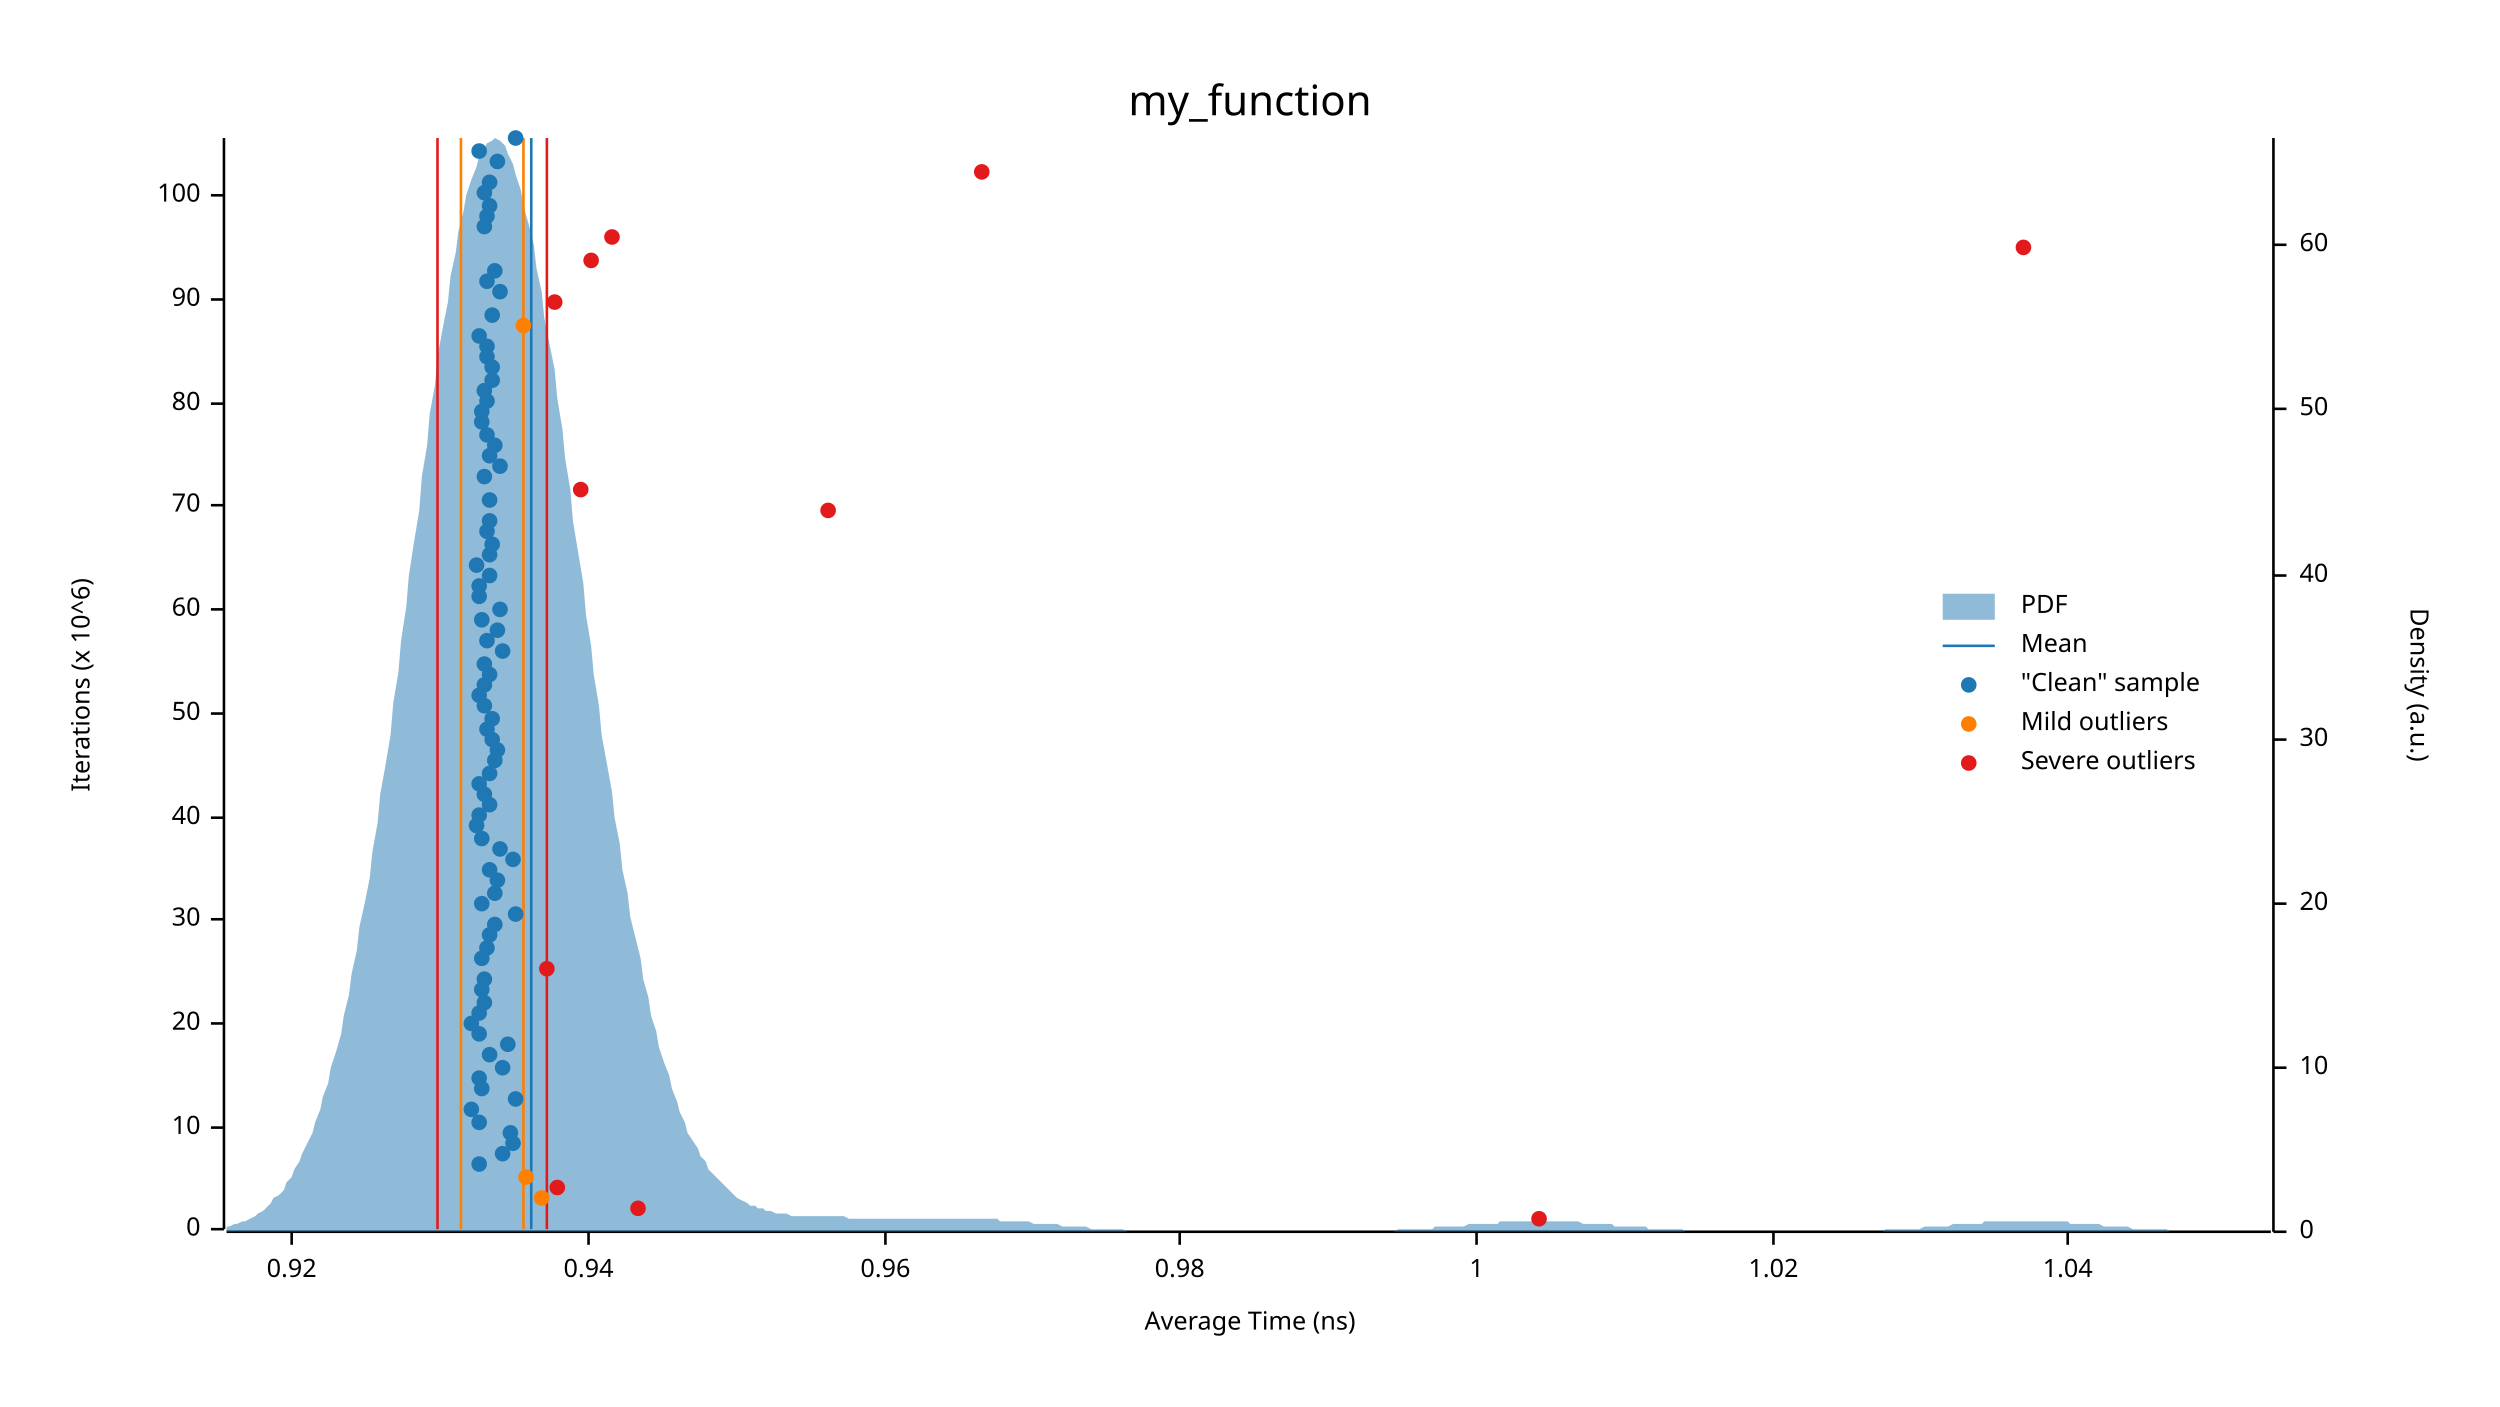
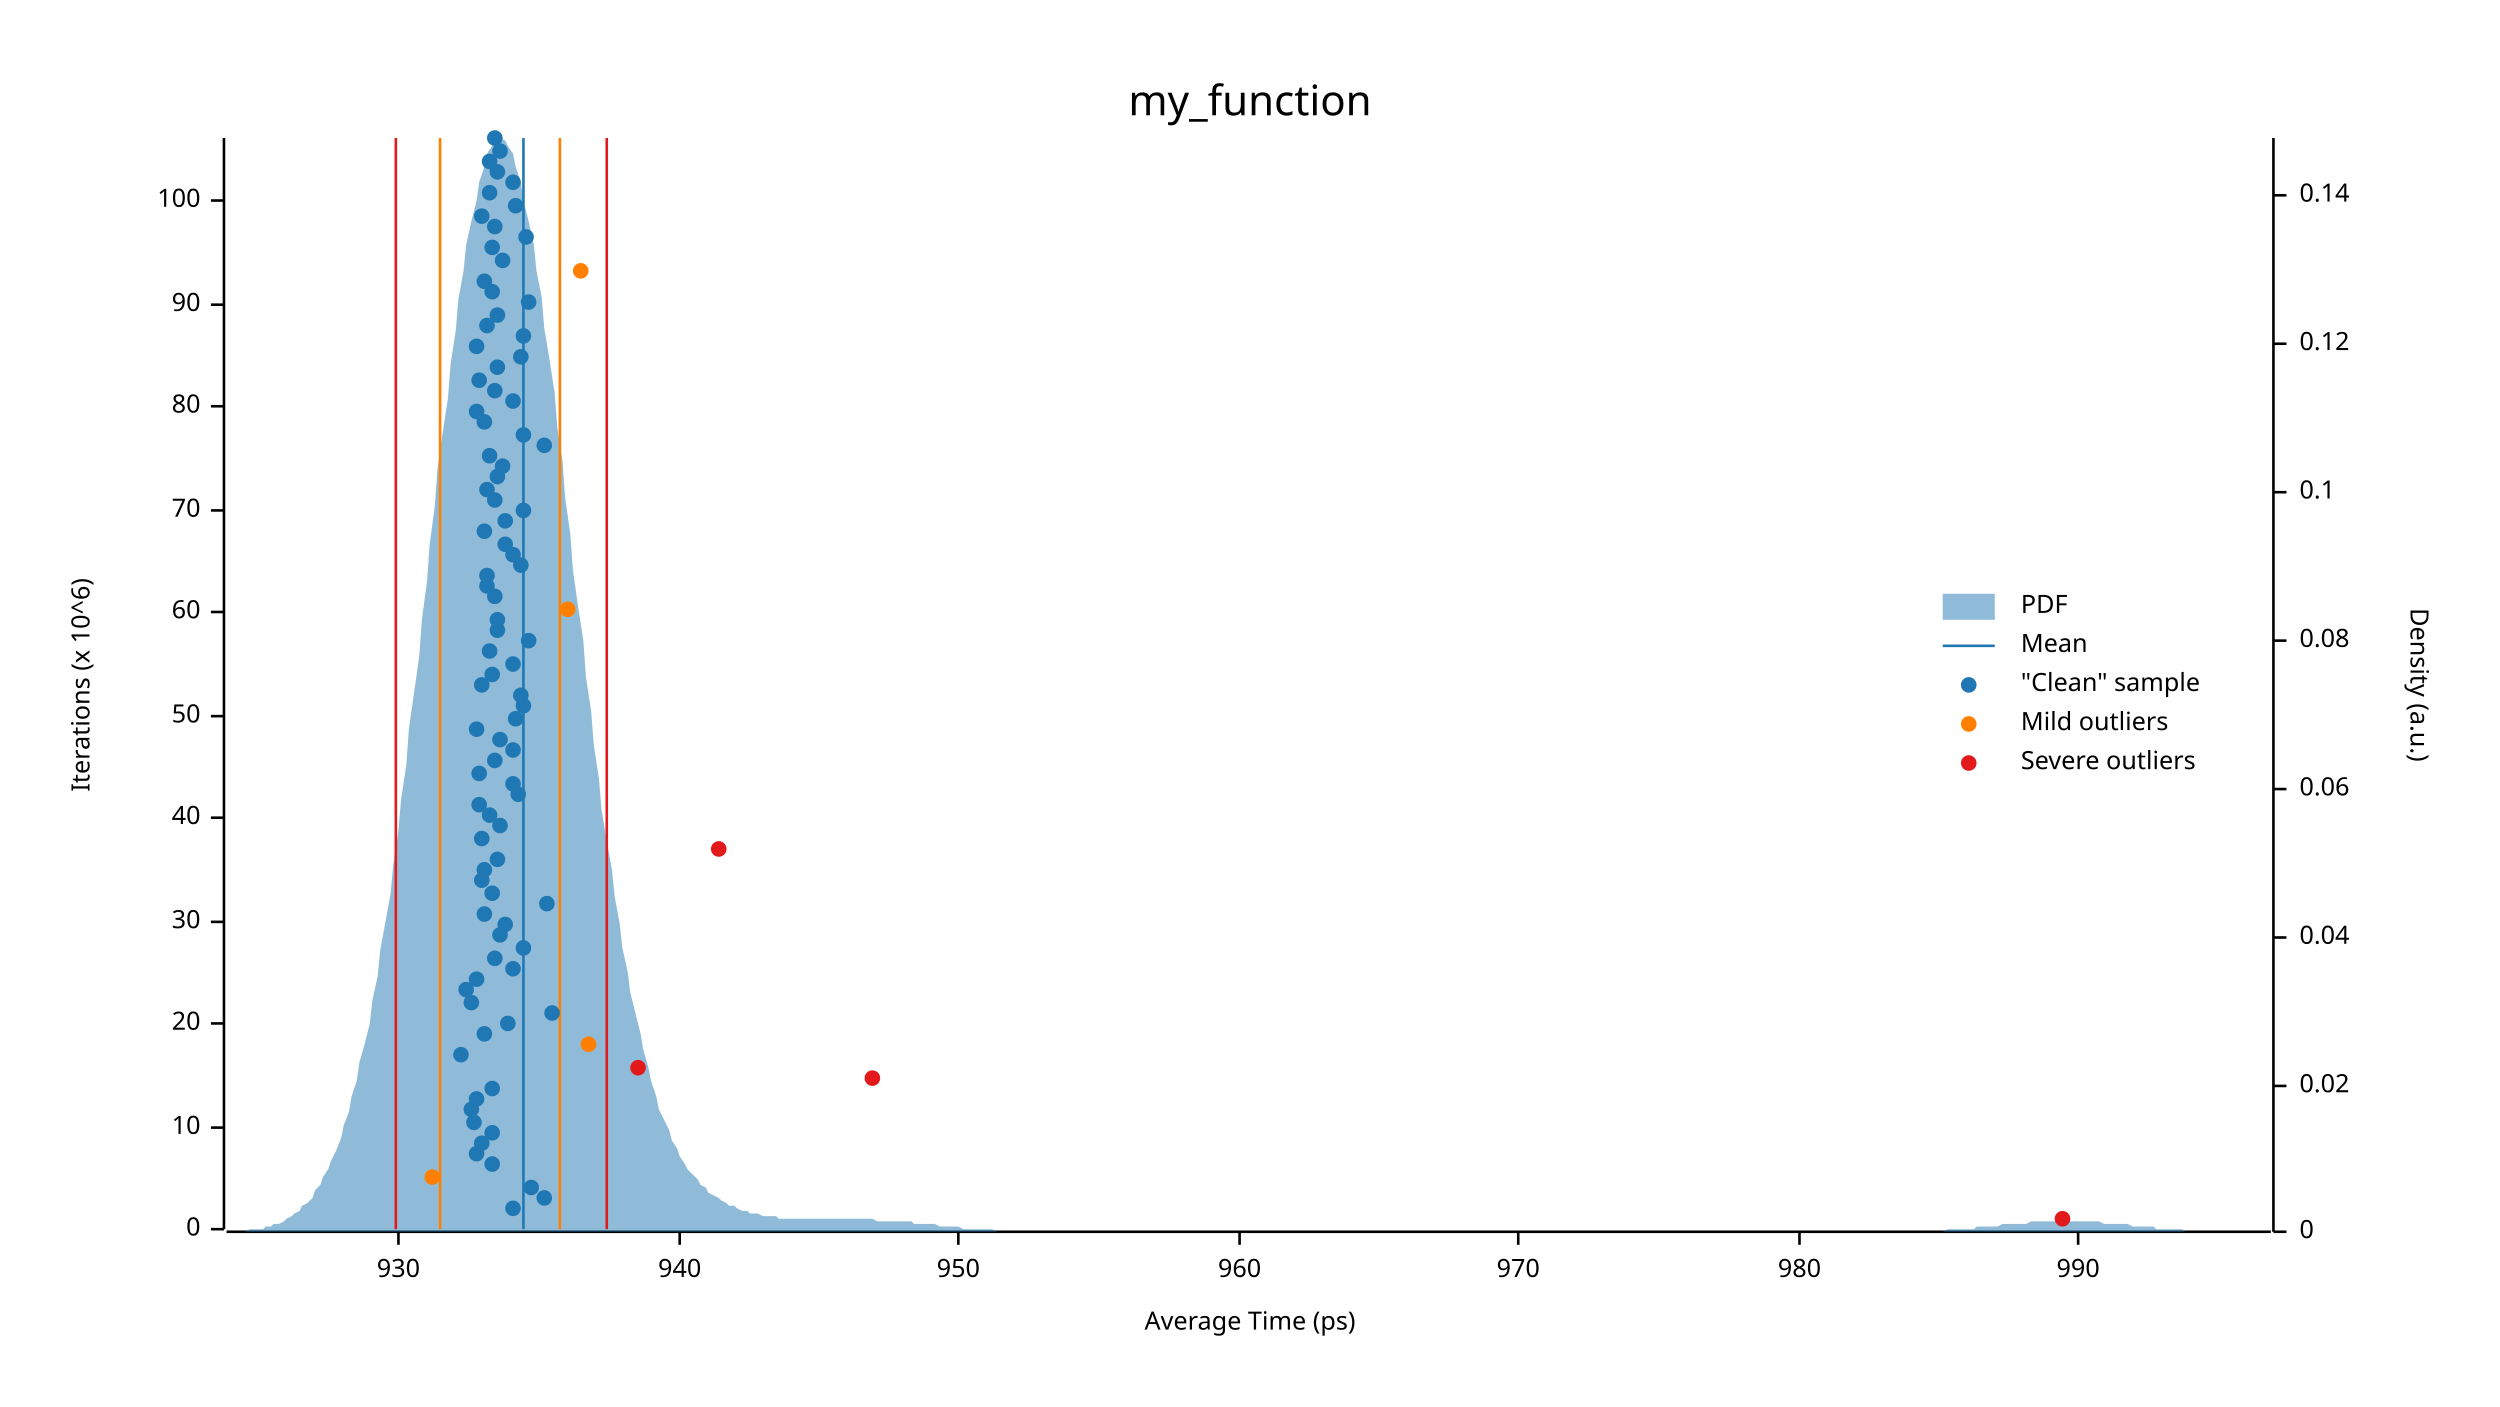
<svg xmlns="http://www.w3.org/2000/svg" width="960" height="540" viewBox="0 0 960 540">
  <text x="480" y="32" dy="0.76em" text-anchor="middle" font-family="sans-serif" font-size="16.129" opacity="1" fill="#000000">
my_function
</text>
  <text x="27" y="263" dy="0.76em" text-anchor="middle" font-family="sans-serif" font-size="9.677" opacity="1" fill="#000000" transform="rotate(270, 27, 263)">
Iterations (x 10^6)
</text>
  <text x="480" y="513" dy="-0.5ex" text-anchor="middle" font-family="sans-serif" font-size="9.677" opacity="1" fill="#000000">
- Average Time (ns)
+ Average Time (ps)
</text>
  <polyline fill="none" opacity="1" stroke="#000000" stroke-width="1" points="86,53 86,472 " />
  <text x="77" y="472" dy="0.5ex" text-anchor="end" font-family="sans-serif" font-size="9.677" opacity="1" fill="#000000">
0
</text>
  <polyline fill="none" opacity="1" stroke="#000000" stroke-width="1" points="81,472 86,472 " />
  <text x="77" y="433" dy="0.5ex" text-anchor="end" font-family="sans-serif" font-size="9.677" opacity="1" fill="#000000">
10
</text>
  <polyline fill="none" opacity="1" stroke="#000000" stroke-width="1" points="81,433 86,433 " />
  <text x="77" y="393" dy="0.5ex" text-anchor="end" font-family="sans-serif" font-size="9.677" opacity="1" fill="#000000">
20
</text>
  <polyline fill="none" opacity="1" stroke="#000000" stroke-width="1" points="81,393 86,393 " />
-   <text x="77" y="353" dy="0.5ex" text-anchor="end" font-family="sans-serif" font-size="9.677" opacity="1" fill="#000000">
+   <text x="77" y="354" dy="0.5ex" text-anchor="end" font-family="sans-serif" font-size="9.677" opacity="1" fill="#000000">
30
</text>
-   <polyline fill="none" opacity="1" stroke="#000000" stroke-width="1" points="81,353 86,353 " />
+   <polyline fill="none" opacity="1" stroke="#000000" stroke-width="1" points="81,354 86,354 " />
  <text x="77" y="314" dy="0.5ex" text-anchor="end" font-family="sans-serif" font-size="9.677" opacity="1" fill="#000000">
40
</text>
  <polyline fill="none" opacity="1" stroke="#000000" stroke-width="1" points="81,314 86,314 " />
-   <text x="77" y="274" dy="0.5ex" text-anchor="end" font-family="sans-serif" font-size="9.677" opacity="1" fill="#000000">
+   <text x="77" y="275" dy="0.5ex" text-anchor="end" font-family="sans-serif" font-size="9.677" opacity="1" fill="#000000">
50
</text>
-   <polyline fill="none" opacity="1" stroke="#000000" stroke-width="1" points="81,274 86,274 " />
-   <text x="77" y="234" dy="0.5ex" text-anchor="end" font-family="sans-serif" font-size="9.677" opacity="1" fill="#000000">
+   <polyline fill="none" opacity="1" stroke="#000000" stroke-width="1" points="81,275 86,275 " />
+   <text x="77" y="235" dy="0.5ex" text-anchor="end" font-family="sans-serif" font-size="9.677" opacity="1" fill="#000000">
60
</text>
-   <polyline fill="none" opacity="1" stroke="#000000" stroke-width="1" points="81,234 86,234 " />
-   <text x="77" y="194" dy="0.5ex" text-anchor="end" font-family="sans-serif" font-size="9.677" opacity="1" fill="#000000">
+   <polyline fill="none" opacity="1" stroke="#000000" stroke-width="1" points="81,235 86,235 " />
+   <text x="77" y="196" dy="0.5ex" text-anchor="end" font-family="sans-serif" font-size="9.677" opacity="1" fill="#000000">
70
</text>
-   <polyline fill="none" opacity="1" stroke="#000000" stroke-width="1" points="81,194 86,194 " />
-   <text x="77" y="155" dy="0.5ex" text-anchor="end" font-family="sans-serif" font-size="9.677" opacity="1" fill="#000000">
+   <polyline fill="none" opacity="1" stroke="#000000" stroke-width="1" points="81,196 86,196 " />
+   <text x="77" y="156" dy="0.5ex" text-anchor="end" font-family="sans-serif" font-size="9.677" opacity="1" fill="#000000">
80
</text>
-   <polyline fill="none" opacity="1" stroke="#000000" stroke-width="1" points="81,155 86,155 " />
-   <text x="77" y="115" dy="0.5ex" text-anchor="end" font-family="sans-serif" font-size="9.677" opacity="1" fill="#000000">
+   <polyline fill="none" opacity="1" stroke="#000000" stroke-width="1" points="81,156 86,156 " />
+   <text x="77" y="117" dy="0.5ex" text-anchor="end" font-family="sans-serif" font-size="9.677" opacity="1" fill="#000000">
90
</text>
-   <polyline fill="none" opacity="1" stroke="#000000" stroke-width="1" points="81,115 86,115 " />
-   <text x="77" y="75" dy="0.5ex" text-anchor="end" font-family="sans-serif" font-size="9.677" opacity="1" fill="#000000">
+   <polyline fill="none" opacity="1" stroke="#000000" stroke-width="1" points="81,117 86,117 " />
+   <text x="77" y="77" dy="0.5ex" text-anchor="end" font-family="sans-serif" font-size="9.677" opacity="1" fill="#000000">
100
</text>
-   <polyline fill="none" opacity="1" stroke="#000000" stroke-width="1" points="81,75 86,75 " />
+   <polyline fill="none" opacity="1" stroke="#000000" stroke-width="1" points="81,77 86,77 " />
  <polyline fill="none" opacity="1" stroke="#000000" stroke-width="1" points="87,473 872,473 " />
-   <text x="112" y="483" dy="0.76em" text-anchor="middle" font-family="sans-serif" font-size="9.677" opacity="1" fill="#000000">
- 0.92
- </text>
-   <polyline fill="none" opacity="1" stroke="#000000" stroke-width="1" points="112,473 112,478 " />
-   <text x="226" y="483" dy="0.76em" text-anchor="middle" font-family="sans-serif" font-size="9.677" opacity="1" fill="#000000">
- 0.94
- </text>
-   <polyline fill="none" opacity="1" stroke="#000000" stroke-width="1" points="226,473 226,478 " />
-   <text x="340" y="483" dy="0.76em" text-anchor="middle" font-family="sans-serif" font-size="9.677" opacity="1" fill="#000000">
- 0.96
- </text>
-   <polyline fill="none" opacity="1" stroke="#000000" stroke-width="1" points="340,473 340,478 " />
-   <text x="453" y="483" dy="0.76em" text-anchor="middle" font-family="sans-serif" font-size="9.677" opacity="1" fill="#000000">
- 0.98
- </text>
-   <polyline fill="none" opacity="1" stroke="#000000" stroke-width="1" points="453,473 453,478 " />
-   <text x="567" y="483" dy="0.76em" text-anchor="middle" font-family="sans-serif" font-size="9.677" opacity="1" fill="#000000">
- 1
- </text>
-   <polyline fill="none" opacity="1" stroke="#000000" stroke-width="1" points="567,473 567,478 " />
-   <text x="681" y="483" dy="0.76em" text-anchor="middle" font-family="sans-serif" font-size="9.677" opacity="1" fill="#000000">
- 1.02
- </text>
-   <polyline fill="none" opacity="1" stroke="#000000" stroke-width="1" points="681,473 681,478 " />
-   <text x="794" y="483" dy="0.76em" text-anchor="middle" font-family="sans-serif" font-size="9.677" opacity="1" fill="#000000">
- 1.04
- </text>
-   <polyline fill="none" opacity="1" stroke="#000000" stroke-width="1" points="794,473 794,478 " />
+   <text x="153" y="483" dy="0.76em" text-anchor="middle" font-family="sans-serif" font-size="9.677" opacity="1" fill="#000000">
+ 930
+ </text>
+   <polyline fill="none" opacity="1" stroke="#000000" stroke-width="1" points="153,473 153,478 " />
+   <text x="261" y="483" dy="0.76em" text-anchor="middle" font-family="sans-serif" font-size="9.677" opacity="1" fill="#000000">
+ 940
+ </text>
+   <polyline fill="none" opacity="1" stroke="#000000" stroke-width="1" points="261,473 261,478 " />
+   <text x="368" y="483" dy="0.76em" text-anchor="middle" font-family="sans-serif" font-size="9.677" opacity="1" fill="#000000">
+ 950
+ </text>
+   <polyline fill="none" opacity="1" stroke="#000000" stroke-width="1" points="368,473 368,478 " />
+   <text x="476" y="483" dy="0.76em" text-anchor="middle" font-family="sans-serif" font-size="9.677" opacity="1" fill="#000000">
+ 960
+ </text>
+   <polyline fill="none" opacity="1" stroke="#000000" stroke-width="1" points="476,473 476,478 " />
+   <text x="583" y="483" dy="0.76em" text-anchor="middle" font-family="sans-serif" font-size="9.677" opacity="1" fill="#000000">
+ 970
+ </text>
+   <polyline fill="none" opacity="1" stroke="#000000" stroke-width="1" points="583,473 583,478 " />
+   <text x="691" y="483" dy="0.76em" text-anchor="middle" font-family="sans-serif" font-size="9.677" opacity="1" fill="#000000">
+ 980
+ </text>
+   <polyline fill="none" opacity="1" stroke="#000000" stroke-width="1" points="691,473 691,478 " />
+   <text x="798" y="483" dy="0.76em" text-anchor="middle" font-family="sans-serif" font-size="9.677" opacity="1" fill="#000000">
+ 990
+ </text>
+   <polyline fill="none" opacity="1" stroke="#000000" stroke-width="1" points="798,473 798,478 " />
  <text x="933" y="263" dy="0.76em" text-anchor="middle" font-family="sans-serif" font-size="9.677" opacity="1" fill="#000000" transform="rotate(90, 933, 263)">
Density (a.u.)
</text>
  <polyline fill="none" opacity="1" stroke="#000000" stroke-width="1" points="873,53 873,473 " />
  <text x="883" y="473" dy="0.5ex" text-anchor="start" font-family="sans-serif" font-size="9.677" opacity="1" fill="#000000">
0
</text>
  <polyline fill="none" opacity="1" stroke="#000000" stroke-width="1" points="873,473 878,473 " />
-   <text x="883" y="410" dy="0.5ex" text-anchor="start" font-family="sans-serif" font-size="9.677" opacity="1" fill="#000000">
- 10
- </text>
-   <polyline fill="none" opacity="1" stroke="#000000" stroke-width="1" points="873,410 878,410 " />
-   <text x="883" y="347" dy="0.5ex" text-anchor="start" font-family="sans-serif" font-size="9.677" opacity="1" fill="#000000">
- 20
- </text>
-   <polyline fill="none" opacity="1" stroke="#000000" stroke-width="1" points="873,347 878,347 " />
-   <text x="883" y="284" dy="0.5ex" text-anchor="start" font-family="sans-serif" font-size="9.677" opacity="1" fill="#000000">
- 30
- </text>
-   <polyline fill="none" opacity="1" stroke="#000000" stroke-width="1" points="873,284 878,284 " />
-   <text x="883" y="221" dy="0.5ex" text-anchor="start" font-family="sans-serif" font-size="9.677" opacity="1" fill="#000000">
- 40
- </text>
-   <polyline fill="none" opacity="1" stroke="#000000" stroke-width="1" points="873,221 878,221 " />
-   <text x="883" y="157" dy="0.5ex" text-anchor="start" font-family="sans-serif" font-size="9.677" opacity="1" fill="#000000">
- 50
- </text>
-   <polyline fill="none" opacity="1" stroke="#000000" stroke-width="1" points="873,157 878,157 " />
-   <text x="883" y="94" dy="0.5ex" text-anchor="start" font-family="sans-serif" font-size="9.677" opacity="1" fill="#000000">
- 60
- </text>
-   <polyline fill="none" opacity="1" stroke="#000000" stroke-width="1" points="873,94 878,94 " />
-   <polygon opacity="0.5" fill="#1F78B4" points="87,471 88,471 90,470 91,470 93,469 94,469 96,468 98,467 99,466 101,465 102,464 104,462 105,460 107,459 109,457 110,454 112,452 113,449 115,446 116,443 118,439 120,435 121,431 123,426 124,421 126,416 127,410 129,404 131,397 132,390 134,382 135,374 137,365 138,356 140,347 142,337 143,327 145,316 146,305 148,294 150,282 151,270 153,258 154,246 156,233 157,221 159,208 161,196 162,183 164,171 165,159 167,148 168,137 170,126 172,116 173,106 175,97 176,89 178,81 179,75 181,69 183,64 184,60 186,57 187,55 189,54 190,53 192,54 194,56 195,59 197,63 198,67 200,73 201,79 203,86 205,94 206,103 208,112 209,122 211,132 213,142 214,153 216,165 217,176 219,188 220,200 222,212 224,224 225,236 227,248 228,259 230,271 231,282 233,293 235,304 236,314 238,324 239,334 241,343 242,352 244,360 246,368 247,376 249,383 250,390 252,396 253,402 255,408 257,413 258,418 260,423 261,427 263,431 264,435 266,438 268,441 269,444 271,446 272,449 274,451 276,453 277,454 279,456 280,457 282,459 283,460 285,461 287,462 288,463 290,463 291,464 293,464 294,465 296,465 298,466 299,466 301,466 302,466 304,467 305,467 307,467 309,467 310,467 312,467 313,467 315,467 316,467 318,467 320,467 321,467 323,467 324,467 326,468 327,468 329,468 331,468 332,468 334,468 335,468 337,468 339,468 340,468 342,468 343,468 345,468 346,468 348,468 350,468 351,468 353,468 354,468 356,468 357,468 359,468 361,468 362,468 364,468 365,468 367,468 368,468 370,468 372,468 373,468 375,468 376,468 378,468 379,468 381,468 383,468 384,469 386,469 387,469 389,469 391,469 392,469 394,469 395,469 397,470 398,470 400,470 402,470 403,470 405,470 406,470 408,471 409,471 411,471 413,471 414,471 416,471 417,471 419,472 420,472 422,472 424,472 425,472 427,472 428,472 430,472 431,472 433,473 435,473 436,473 438,473 439,473 441,473 442,473 444,473 446,473 447,473 449,473 450,473 452,473 454,473 455,473 457,473 458,473 460,473 461,473 463,473 465,473 466,473 468,473 469,473 471,473 472,473 474,473 476,473 477,473 479,473 480,473 482,473 483,473 485,473 487,473 488,473 490,473 491,473 493,473 494,473 496,473 498,473 499,473 501,473 502,473 504,473 505,473 507,473 509,473 510,473 512,473 513,473 515,473 517,473 518,473 520,473 521,473 523,473 524,473 526,473 528,473 529,473 531,473 532,473 534,473 535,473 537,472 539,472 540,472 542,472 543,472 545,472 546,472 548,472 550,472 551,471 553,471 554,471 556,471 557,471 559,471 561,471 562,471 564,470 565,470 567,470 568,470 570,470 572,470 573,470 575,470 576,469 578,469 580,469 581,469 583,469 584,469 586,469 587,469 589,469 591,469 592,469 594,469 595,469 597,469 598,469 600,469 602,469 603,469 605,469 606,469 608,470 609,470 611,470 613,470 614,470 616,470 617,470 619,470 620,471 622,471 624,471 625,471 627,471 628,471 630,471 632,471 633,472 635,472 636,472 638,472 639,472 641,472 643,472 644,472 646,472 647,473 649,473 650,473 652,473 654,473 655,473 657,473 658,473 660,473 661,473 663,473 665,473 666,473 668,473 669,473 671,473 672,473 674,473 676,473 677,473 679,473 680,473 682,473 683,473 685,473 687,473 688,473 690,473 691,473 693,473 695,473 696,473 698,473 699,473 701,473 702,473 704,473 706,473 707,473 709,473 710,473 712,473 713,473 715,473 717,473 718,473 720,473 721,473 723,473 724,472 726,472 728,472 729,472 731,472 732,472 734,472 735,472 737,472 739,471 740,471 742,471 743,471 745,471 746,471 748,471 750,470 751,470 753,470 754,470 756,470 758,470 759,470 761,470 762,469 764,469 765,469 767,469 769,469 770,469 772,469 773,469 775,469 776,469 778,469 780,469 781,469 783,469 784,469 786,469 787,469 789,469 791,469 792,469 794,469 795,470 797,470 798,470 800,470 802,470 803,470 805,470 806,470 808,471 809,471 811,471 813,471 814,471 816,471 817,471 819,472 821,472 822,472 824,472 825,472 827,472 828,472 830,472 832,472 833,473 835,473 836,473 838,473 839,473 841,473 843,473 844,473 846,473 847,473 849,473 850,473 852,473 854,473 855,473 857,473 858,473 860,473 861,473 863,473 865,473 866,473 868,473 869,473 871,473 873,473 873,473 87,473 " />
-   <polyline fill="none" opacity="1" stroke="#1F78B4" stroke-width="1" points="204,472 204,53 " />
-   <polyline fill="none" opacity="1" stroke="#FF7F00" stroke-width="1" points="177,472 177,53 " />
-   <polyline fill="none" opacity="1" stroke="#FF7F00" stroke-width="1" points="201,472 201,53 " />
-   <polyline fill="none" opacity="1" stroke="#E31A1C" stroke-width="1" points="168,472 168,53 " />
-   <polyline fill="none" opacity="1" stroke="#E31A1C" stroke-width="1" points="210,472 210,53 " />
-   <circle cx="184" cy="447" r="3" opacity="1" fill="#1F78B4" stroke="none" stroke-width="1" />
-   <circle cx="193" cy="443" r="3" opacity="1" fill="#1F78B4" stroke="none" stroke-width="1" />
-   <circle cx="197" cy="439" r="3" opacity="1" fill="#1F78B4" stroke="none" stroke-width="1" />
-   <circle cx="196" cy="435" r="3" opacity="1" fill="#1F78B4" stroke="none" stroke-width="1" />
-   <circle cx="184" cy="431" r="3" opacity="1" fill="#1F78B4" stroke="none" stroke-width="1" />
+   <text x="883" y="417" dy="0.5ex" text-anchor="start" font-family="sans-serif" font-size="9.677" opacity="1" fill="#000000">
+ 0.02
+ </text>
+   <polyline fill="none" opacity="1" stroke="#000000" stroke-width="1" points="873,417 878,417 " />
+   <text x="883" y="360" dy="0.5ex" text-anchor="start" font-family="sans-serif" font-size="9.677" opacity="1" fill="#000000">
+ 0.04
+ </text>
+   <polyline fill="none" opacity="1" stroke="#000000" stroke-width="1" points="873,360 878,360 " />
+   <text x="883" y="303" dy="0.5ex" text-anchor="start" font-family="sans-serif" font-size="9.677" opacity="1" fill="#000000">
+ 0.06
+ </text>
+   <polyline fill="none" opacity="1" stroke="#000000" stroke-width="1" points="873,303 878,303 " />
+   <text x="883" y="246" dy="0.5ex" text-anchor="start" font-family="sans-serif" font-size="9.677" opacity="1" fill="#000000">
+ 0.08
+ </text>
+   <polyline fill="none" opacity="1" stroke="#000000" stroke-width="1" points="873,246 878,246 " />
+   <text x="883" y="189" dy="0.5ex" text-anchor="start" font-family="sans-serif" font-size="9.677" opacity="1" fill="#000000">
+ 0.1
+ </text>
+   <polyline fill="none" opacity="1" stroke="#000000" stroke-width="1" points="873,189 878,189 " />
+   <text x="883" y="132" dy="0.5ex" text-anchor="start" font-family="sans-serif" font-size="9.677" opacity="1" fill="#000000">
+ 0.12
+ </text>
+   <polyline fill="none" opacity="1" stroke="#000000" stroke-width="1" points="873,132 878,132 " />
+   <text x="883" y="75" dy="0.5ex" text-anchor="start" font-family="sans-serif" font-size="9.677" opacity="1" fill="#000000">
+ 0.14
+ </text>
+   <polyline fill="none" opacity="1" stroke="#000000" stroke-width="1" points="873,75 878,75 " />
+   <polygon opacity="0.5" fill="#1F78B4" points="87,473 88,473 90,473 91,473 93,473 94,473 96,472 98,472 99,472 101,472 102,471 104,471 105,470 107,470 109,469 110,468 112,467 113,466 115,465 116,463 118,462 120,460 121,457 123,455 124,452 126,449 127,446 129,442 131,437 132,432 134,427 135,421 137,415 138,408 140,401 142,393 143,384 145,375 146,365 148,354 150,343 151,332 153,319 154,307 156,294 157,280 159,266 161,252 162,238 164,223 165,209 167,194 168,180 170,166 172,153 173,140 175,127 176,115 178,104 179,94 181,85 183,77 184,70 186,64 187,59 189,56 190,54 192,53 194,54 195,56 197,59 198,64 200,70 201,77 203,85 205,94 206,104 208,114 209,126 211,138 213,151 214,164 216,177 217,191 219,205 220,219 222,233 224,246 225,260 227,273 228,286 230,299 231,311 233,323 235,334 236,344 238,355 239,364 241,373 242,381 244,389 246,397 247,403 249,410 250,415 252,421 253,426 255,430 257,434 258,438 260,441 261,444 263,447 264,449 266,451 268,453 269,455 271,456 272,458 274,459 276,460 277,461 279,462 280,463 282,463 283,464 285,465 287,465 288,466 290,466 291,466 293,467 294,467 296,467 298,467 299,468 301,468 302,468 304,468 305,468 307,468 309,468 310,468 312,468 313,468 315,468 316,468 318,468 320,468 321,468 323,468 324,468 326,468 327,468 329,468 331,468 332,468 334,468 335,468 337,469 339,469 340,469 342,469 343,469 345,469 346,469 348,469 350,469 351,470 353,470 354,470 356,470 357,470 359,470 361,471 362,471 364,471 365,471 367,471 368,471 370,472 372,472 373,472 375,472 376,472 378,472 379,472 381,472 383,473 384,473 386,473 387,473 389,473 391,473 392,473 394,473 395,473 397,473 398,473 400,473 402,473 403,473 405,473 406,473 408,473 409,473 411,473 413,473 414,473 416,473 417,473 419,473 420,473 422,473 424,473 425,473 427,473 428,473 430,473 431,473 433,473 435,473 436,473 438,473 439,473 441,473 442,473 444,473 446,473 447,473 449,473 450,473 452,473 454,473 455,473 457,473 458,473 460,473 461,473 463,473 465,473 466,473 468,473 469,473 471,473 472,473 474,473 476,473 477,473 479,473 480,473 482,473 483,473 485,473 487,473 488,473 490,473 491,473 493,473 494,473 496,473 498,473 499,473 501,473 502,473 504,473 505,473 507,473 509,473 510,473 512,473 513,473 515,473 517,473 518,473 520,473 521,473 523,473 524,473 526,473 528,473 529,473 531,473 532,473 534,473 535,473 537,473 539,473 540,473 542,473 543,473 545,473 546,473 548,473 550,473 551,473 553,473 554,473 556,473 557,473 559,473 561,473 562,473 564,473 565,473 567,473 568,473 570,473 572,473 573,473 575,473 576,473 578,473 580,473 581,473 583,473 584,473 586,473 587,473 589,473 591,473 592,473 594,473 595,473 597,473 598,473 600,473 602,473 603,473 605,473 606,473 608,473 609,473 611,473 613,473 614,473 616,473 617,473 619,473 620,473 622,473 624,473 625,473 627,473 628,473 630,473 632,473 633,473 635,473 636,473 638,473 639,473 641,473 643,473 644,473 646,473 647,473 649,473 650,473 652,473 654,473 655,473 657,473 658,473 660,473 661,473 663,473 665,473 666,473 668,473 669,473 671,473 672,473 674,473 676,473 677,473 679,473 680,473 682,473 683,473 685,473 687,473 688,473 690,473 691,473 693,473 695,473 696,473 698,473 699,473 701,473 702,473 704,473 706,473 707,473 709,473 710,473 712,473 713,473 715,473 717,473 718,473 720,473 721,473 723,473 724,473 726,473 728,473 729,473 731,473 732,473 734,473 735,473 737,473 739,473 740,473 742,473 743,473 745,473 746,473 748,472 750,472 751,472 753,472 754,472 756,472 758,472 759,471 761,471 762,471 764,471 765,471 767,471 769,470 770,470 772,470 773,470 775,470 776,470 778,470 780,469 781,469 783,469 784,469 786,469 787,469 789,469 791,469 792,469 794,469 795,469 797,469 798,469 800,469 802,469 803,469 805,469 806,469 808,470 809,470 811,470 813,470 814,470 816,470 817,470 819,471 821,471 822,471 824,471 825,471 827,471 828,472 830,472 832,472 833,472 835,472 836,472 838,472 839,473 841,473 843,473 844,473 846,473 847,473 849,473 850,473 852,473 854,473 855,473 857,473 858,473 860,473 861,473 863,473 865,473 866,473 868,473 869,473 871,473 873,473 873,473 87,473 " />
+   <polyline fill="none" opacity="1" stroke="#1F78B4" stroke-width="1" points="201,472 201,53 " />
+   <polyline fill="none" opacity="1" stroke="#FF7F00" stroke-width="1" points="169,472 169,53 " />
+   <polyline fill="none" opacity="1" stroke="#FF7F00" stroke-width="1" points="215,472 215,53 " />
+   <polyline fill="none" opacity="1" stroke="#E31A1C" stroke-width="1" points="152,472 152,53 " />
+   <polyline fill="none" opacity="1" stroke="#E31A1C" stroke-width="1" points="233,472 233,53 " />
+   <circle cx="197" cy="464" r="3" opacity="1" fill="#1F78B4" stroke="none" stroke-width="1" />
+   <circle cx="209" cy="460" r="3" opacity="1" fill="#1F78B4" stroke="none" stroke-width="1" />
+   <circle cx="204" cy="456" r="3" opacity="1" fill="#1F78B4" stroke="none" stroke-width="1" />
+   <circle cx="189" cy="447" r="3" opacity="1" fill="#1F78B4" stroke="none" stroke-width="1" />
+   <circle cx="183" cy="443" r="3" opacity="1" fill="#1F78B4" stroke="none" stroke-width="1" />
+   <circle cx="185" cy="439" r="3" opacity="1" fill="#1F78B4" stroke="none" stroke-width="1" />
+   <circle cx="189" cy="435" r="3" opacity="1" fill="#1F78B4" stroke="none" stroke-width="1" />
+   <circle cx="182" cy="431" r="3" opacity="1" fill="#1F78B4" stroke="none" stroke-width="1" />
  <circle cx="181" cy="426" r="3" opacity="1" fill="#1F78B4" stroke="none" stroke-width="1" />
-   <circle cx="198" cy="422" r="3" opacity="1" fill="#1F78B4" stroke="none" stroke-width="1" />
-   <circle cx="185" cy="418" r="3" opacity="1" fill="#1F78B4" stroke="none" stroke-width="1" />
-   <circle cx="184" cy="414" r="3" opacity="1" fill="#1F78B4" stroke="none" stroke-width="1" />
-   <circle cx="193" cy="410" r="3" opacity="1" fill="#1F78B4" stroke="none" stroke-width="1" />
-   <circle cx="188" cy="405" r="3" opacity="1" fill="#1F78B4" stroke="none" stroke-width="1" />
-   <circle cx="195" cy="401" r="3" opacity="1" fill="#1F78B4" stroke="none" stroke-width="1" />
-   <circle cx="184" cy="397" r="3" opacity="1" fill="#1F78B4" stroke="none" stroke-width="1" />
-   <circle cx="181" cy="393" r="3" opacity="1" fill="#1F78B4" stroke="none" stroke-width="1" />
-   <circle cx="184" cy="389" r="3" opacity="1" fill="#1F78B4" stroke="none" stroke-width="1" />
-   <circle cx="186" cy="385" r="3" opacity="1" fill="#1F78B4" stroke="none" stroke-width="1" />
-   <circle cx="185" cy="380" r="3" opacity="1" fill="#1F78B4" stroke="none" stroke-width="1" />
-   <circle cx="186" cy="376" r="3" opacity="1" fill="#1F78B4" stroke="none" stroke-width="1" />
-   <circle cx="185" cy="368" r="3" opacity="1" fill="#1F78B4" stroke="none" stroke-width="1" />
-   <circle cx="187" cy="364" r="3" opacity="1" fill="#1F78B4" stroke="none" stroke-width="1" />
-   <circle cx="188" cy="359" r="3" opacity="1" fill="#1F78B4" stroke="none" stroke-width="1" />
-   <circle cx="190" cy="355" r="3" opacity="1" fill="#1F78B4" stroke="none" stroke-width="1" />
-   <circle cx="198" cy="351" r="3" opacity="1" fill="#1F78B4" stroke="none" stroke-width="1" />
-   <circle cx="185" cy="347" r="3" opacity="1" fill="#1F78B4" stroke="none" stroke-width="1" />
-   <circle cx="190" cy="343" r="3" opacity="1" fill="#1F78B4" stroke="none" stroke-width="1" />
-   <circle cx="191" cy="338" r="3" opacity="1" fill="#1F78B4" stroke="none" stroke-width="1" />
-   <circle cx="188" cy="334" r="3" opacity="1" fill="#1F78B4" stroke="none" stroke-width="1" />
-   <circle cx="197" cy="330" r="3" opacity="1" fill="#1F78B4" stroke="none" stroke-width="1" />
-   <circle cx="192" cy="326" r="3" opacity="1" fill="#1F78B4" stroke="none" stroke-width="1" />
+   <circle cx="183" cy="422" r="3" opacity="1" fill="#1F78B4" stroke="none" stroke-width="1" />
+   <circle cx="189" cy="418" r="3" opacity="1" fill="#1F78B4" stroke="none" stroke-width="1" />
+   <circle cx="177" cy="405" r="3" opacity="1" fill="#1F78B4" stroke="none" stroke-width="1" />
+   <circle cx="186" cy="397" r="3" opacity="1" fill="#1F78B4" stroke="none" stroke-width="1" />
+   <circle cx="195" cy="393" r="3" opacity="1" fill="#1F78B4" stroke="none" stroke-width="1" />
+   <circle cx="212" cy="389" r="3" opacity="1" fill="#1F78B4" stroke="none" stroke-width="1" />
+   <circle cx="181" cy="385" r="3" opacity="1" fill="#1F78B4" stroke="none" stroke-width="1" />
+   <circle cx="179" cy="380" r="3" opacity="1" fill="#1F78B4" stroke="none" stroke-width="1" />
+   <circle cx="183" cy="376" r="3" opacity="1" fill="#1F78B4" stroke="none" stroke-width="1" />
+   <circle cx="197" cy="372" r="3" opacity="1" fill="#1F78B4" stroke="none" stroke-width="1" />
+   <circle cx="190" cy="368" r="3" opacity="1" fill="#1F78B4" stroke="none" stroke-width="1" />
+   <circle cx="201" cy="364" r="3" opacity="1" fill="#1F78B4" stroke="none" stroke-width="1" />
+   <circle cx="192" cy="359" r="3" opacity="1" fill="#1F78B4" stroke="none" stroke-width="1" />
+   <circle cx="194" cy="355" r="3" opacity="1" fill="#1F78B4" stroke="none" stroke-width="1" />
+   <circle cx="186" cy="351" r="3" opacity="1" fill="#1F78B4" stroke="none" stroke-width="1" />
+   <circle cx="210" cy="347" r="3" opacity="1" fill="#1F78B4" stroke="none" stroke-width="1" />
+   <circle cx="189" cy="343" r="3" opacity="1" fill="#1F78B4" stroke="none" stroke-width="1" />
+   <circle cx="185" cy="338" r="3" opacity="1" fill="#1F78B4" stroke="none" stroke-width="1" />
+   <circle cx="186" cy="334" r="3" opacity="1" fill="#1F78B4" stroke="none" stroke-width="1" />
+   <circle cx="191" cy="330" r="3" opacity="1" fill="#1F78B4" stroke="none" stroke-width="1" />
  <circle cx="185" cy="322" r="3" opacity="1" fill="#1F78B4" stroke="none" stroke-width="1" />
-   <circle cx="183" cy="317" r="3" opacity="1" fill="#1F78B4" stroke="none" stroke-width="1" />
-   <circle cx="184" cy="313" r="3" opacity="1" fill="#1F78B4" stroke="none" stroke-width="1" />
-   <circle cx="188" cy="309" r="3" opacity="1" fill="#1F78B4" stroke="none" stroke-width="1" />
-   <circle cx="186" cy="305" r="3" opacity="1" fill="#1F78B4" stroke="none" stroke-width="1" />
-   <circle cx="184" cy="301" r="3" opacity="1" fill="#1F78B4" stroke="none" stroke-width="1" />
-   <circle cx="188" cy="297" r="3" opacity="1" fill="#1F78B4" stroke="none" stroke-width="1" />
+   <circle cx="192" cy="317" r="3" opacity="1" fill="#1F78B4" stroke="none" stroke-width="1" />
+   <circle cx="188" cy="313" r="3" opacity="1" fill="#1F78B4" stroke="none" stroke-width="1" />
+   <circle cx="184" cy="309" r="3" opacity="1" fill="#1F78B4" stroke="none" stroke-width="1" />
+   <circle cx="199" cy="305" r="3" opacity="1" fill="#1F78B4" stroke="none" stroke-width="1" />
+   <circle cx="197" cy="301" r="3" opacity="1" fill="#1F78B4" stroke="none" stroke-width="1" />
+   <circle cx="184" cy="297" r="3" opacity="1" fill="#1F78B4" stroke="none" stroke-width="1" />
  <circle cx="190" cy="292" r="3" opacity="1" fill="#1F78B4" stroke="none" stroke-width="1" />
-   <circle cx="191" cy="288" r="3" opacity="1" fill="#1F78B4" stroke="none" stroke-width="1" />
-   <circle cx="189" cy="284" r="3" opacity="1" fill="#1F78B4" stroke="none" stroke-width="1" />
-   <circle cx="187" cy="280" r="3" opacity="1" fill="#1F78B4" stroke="none" stroke-width="1" />
-   <circle cx="189" cy="276" r="3" opacity="1" fill="#1F78B4" stroke="none" stroke-width="1" />
-   <circle cx="186" cy="271" r="3" opacity="1" fill="#1F78B4" stroke="none" stroke-width="1" />
-   <circle cx="184" cy="267" r="3" opacity="1" fill="#1F78B4" stroke="none" stroke-width="1" />
-   <circle cx="186" cy="263" r="3" opacity="1" fill="#1F78B4" stroke="none" stroke-width="1" />
-   <circle cx="188" cy="259" r="3" opacity="1" fill="#1F78B4" stroke="none" stroke-width="1" />
-   <circle cx="186" cy="255" r="3" opacity="1" fill="#1F78B4" stroke="none" stroke-width="1" />
-   <circle cx="193" cy="250" r="3" opacity="1" fill="#1F78B4" stroke="none" stroke-width="1" />
-   <circle cx="187" cy="246" r="3" opacity="1" fill="#1F78B4" stroke="none" stroke-width="1" />
+   <circle cx="197" cy="288" r="3" opacity="1" fill="#1F78B4" stroke="none" stroke-width="1" />
+   <circle cx="192" cy="284" r="3" opacity="1" fill="#1F78B4" stroke="none" stroke-width="1" />
+   <circle cx="183" cy="280" r="3" opacity="1" fill="#1F78B4" stroke="none" stroke-width="1" />
+   <circle cx="198" cy="276" r="3" opacity="1" fill="#1F78B4" stroke="none" stroke-width="1" />
+   <circle cx="201" cy="271" r="3" opacity="1" fill="#1F78B4" stroke="none" stroke-width="1" />
+   <circle cx="200" cy="267" r="3" opacity="1" fill="#1F78B4" stroke="none" stroke-width="1" />
+   <circle cx="185" cy="263" r="3" opacity="1" fill="#1F78B4" stroke="none" stroke-width="1" />
+   <circle cx="189" cy="259" r="3" opacity="1" fill="#1F78B4" stroke="none" stroke-width="1" />
+   <circle cx="197" cy="255" r="3" opacity="1" fill="#1F78B4" stroke="none" stroke-width="1" />
+   <circle cx="188" cy="250" r="3" opacity="1" fill="#1F78B4" stroke="none" stroke-width="1" />
+   <circle cx="203" cy="246" r="3" opacity="1" fill="#1F78B4" stroke="none" stroke-width="1" />
  <circle cx="191" cy="242" r="3" opacity="1" fill="#1F78B4" stroke="none" stroke-width="1" />
-   <circle cx="185" cy="238" r="3" opacity="1" fill="#1F78B4" stroke="none" stroke-width="1" />
-   <circle cx="192" cy="234" r="3" opacity="1" fill="#1F78B4" stroke="none" stroke-width="1" />
-   <circle cx="184" cy="229" r="3" opacity="1" fill="#1F78B4" stroke="none" stroke-width="1" />
-   <circle cx="184" cy="225" r="3" opacity="1" fill="#1F78B4" stroke="none" stroke-width="1" />
-   <circle cx="188" cy="221" r="3" opacity="1" fill="#1F78B4" stroke="none" stroke-width="1" />
-   <circle cx="183" cy="217" r="3" opacity="1" fill="#1F78B4" stroke="none" stroke-width="1" />
-   <circle cx="188" cy="213" r="3" opacity="1" fill="#1F78B4" stroke="none" stroke-width="1" />
-   <circle cx="189" cy="209" r="3" opacity="1" fill="#1F78B4" stroke="none" stroke-width="1" />
-   <circle cx="187" cy="204" r="3" opacity="1" fill="#1F78B4" stroke="none" stroke-width="1" />
-   <circle cx="188" cy="200" r="3" opacity="1" fill="#1F78B4" stroke="none" stroke-width="1" />
-   <circle cx="188" cy="192" r="3" opacity="1" fill="#1F78B4" stroke="none" stroke-width="1" />
-   <circle cx="186" cy="183" r="3" opacity="1" fill="#1F78B4" stroke="none" stroke-width="1" />
-   <circle cx="192" cy="179" r="3" opacity="1" fill="#1F78B4" stroke="none" stroke-width="1" />
+   <circle cx="191" cy="238" r="3" opacity="1" fill="#1F78B4" stroke="none" stroke-width="1" />
+   <circle cx="190" cy="229" r="3" opacity="1" fill="#1F78B4" stroke="none" stroke-width="1" />
+   <circle cx="187" cy="225" r="3" opacity="1" fill="#1F78B4" stroke="none" stroke-width="1" />
+   <circle cx="187" cy="221" r="3" opacity="1" fill="#1F78B4" stroke="none" stroke-width="1" />
+   <circle cx="200" cy="217" r="3" opacity="1" fill="#1F78B4" stroke="none" stroke-width="1" />
+   <circle cx="197" cy="213" r="3" opacity="1" fill="#1F78B4" stroke="none" stroke-width="1" />
+   <circle cx="194" cy="209" r="3" opacity="1" fill="#1F78B4" stroke="none" stroke-width="1" />
+   <circle cx="186" cy="204" r="3" opacity="1" fill="#1F78B4" stroke="none" stroke-width="1" />
+   <circle cx="194" cy="200" r="3" opacity="1" fill="#1F78B4" stroke="none" stroke-width="1" />
+   <circle cx="201" cy="196" r="3" opacity="1" fill="#1F78B4" stroke="none" stroke-width="1" />
+   <circle cx="190" cy="192" r="3" opacity="1" fill="#1F78B4" stroke="none" stroke-width="1" />
+   <circle cx="187" cy="188" r="3" opacity="1" fill="#1F78B4" stroke="none" stroke-width="1" />
+   <circle cx="191" cy="183" r="3" opacity="1" fill="#1F78B4" stroke="none" stroke-width="1" />
+   <circle cx="193" cy="179" r="3" opacity="1" fill="#1F78B4" stroke="none" stroke-width="1" />
  <circle cx="188" cy="175" r="3" opacity="1" fill="#1F78B4" stroke="none" stroke-width="1" />
-   <circle cx="190" cy="171" r="3" opacity="1" fill="#1F78B4" stroke="none" stroke-width="1" />
-   <circle cx="187" cy="167" r="3" opacity="1" fill="#1F78B4" stroke="none" stroke-width="1" />
-   <circle cx="185" cy="162" r="3" opacity="1" fill="#1F78B4" stroke="none" stroke-width="1" />
-   <circle cx="185" cy="158" r="3" opacity="1" fill="#1F78B4" stroke="none" stroke-width="1" />
-   <circle cx="187" cy="154" r="3" opacity="1" fill="#1F78B4" stroke="none" stroke-width="1" />
-   <circle cx="186" cy="150" r="3" opacity="1" fill="#1F78B4" stroke="none" stroke-width="1" />
-   <circle cx="189" cy="146" r="3" opacity="1" fill="#1F78B4" stroke="none" stroke-width="1" />
-   <circle cx="189" cy="141" r="3" opacity="1" fill="#1F78B4" stroke="none" stroke-width="1" />
-   <circle cx="187" cy="137" r="3" opacity="1" fill="#1F78B4" stroke="none" stroke-width="1" />
-   <circle cx="187" cy="133" r="3" opacity="1" fill="#1F78B4" stroke="none" stroke-width="1" />
-   <circle cx="184" cy="129" r="3" opacity="1" fill="#1F78B4" stroke="none" stroke-width="1" />
-   <circle cx="189" cy="121" r="3" opacity="1" fill="#1F78B4" stroke="none" stroke-width="1" />
-   <circle cx="192" cy="112" r="3" opacity="1" fill="#1F78B4" stroke="none" stroke-width="1" />
-   <circle cx="187" cy="108" r="3" opacity="1" fill="#1F78B4" stroke="none" stroke-width="1" />
-   <circle cx="190" cy="104" r="3" opacity="1" fill="#1F78B4" stroke="none" stroke-width="1" />
-   <circle cx="186" cy="87" r="3" opacity="1" fill="#1F78B4" stroke="none" stroke-width="1" />
-   <circle cx="187" cy="83" r="3" opacity="1" fill="#1F78B4" stroke="none" stroke-width="1" />
-   <circle cx="188" cy="79" r="3" opacity="1" fill="#1F78B4" stroke="none" stroke-width="1" />
-   <circle cx="186" cy="74" r="3" opacity="1" fill="#1F78B4" stroke="none" stroke-width="1" />
-   <circle cx="188" cy="70" r="3" opacity="1" fill="#1F78B4" stroke="none" stroke-width="1" />
-   <circle cx="191" cy="62" r="3" opacity="1" fill="#1F78B4" stroke="none" stroke-width="1" />
-   <circle cx="184" cy="58" r="3" opacity="1" fill="#1F78B4" stroke="none" stroke-width="1" />
-   <circle cx="198" cy="53" r="3" opacity="1" fill="#1F78B4" stroke="none" stroke-width="1" />
-   <circle cx="208" cy="460" r="3" opacity="1" fill="#FF7F00" stroke="none" stroke-width="1" />
-   <circle cx="202" cy="452" r="3" opacity="1" fill="#FF7F00" stroke="none" stroke-width="1" />
-   <circle cx="201" cy="125" r="3" opacity="1" fill="#FF7F00" stroke="none" stroke-width="1" />
-   <circle cx="591" cy="468" r="3" opacity="1" fill="#E31A1C" stroke="none" stroke-width="1" />
-   <circle cx="245" cy="464" r="3" opacity="1" fill="#E31A1C" stroke="none" stroke-width="1" />
-   <circle cx="214" cy="456" r="3" opacity="1" fill="#E31A1C" stroke="none" stroke-width="1" />
-   <circle cx="210" cy="372" r="3" opacity="1" fill="#E31A1C" stroke="none" stroke-width="1" />
-   <circle cx="318" cy="196" r="3" opacity="1" fill="#E31A1C" stroke="none" stroke-width="1" />
-   <circle cx="223" cy="188" r="3" opacity="1" fill="#E31A1C" stroke="none" stroke-width="1" />
-   <circle cx="213" cy="116" r="3" opacity="1" fill="#E31A1C" stroke="none" stroke-width="1" />
-   <circle cx="227" cy="100" r="3" opacity="1" fill="#E31A1C" stroke="none" stroke-width="1" />
-   <circle cx="777" cy="95" r="3" opacity="1" fill="#E31A1C" stroke="none" stroke-width="1" />
-   <circle cx="235" cy="91" r="3" opacity="1" fill="#E31A1C" stroke="none" stroke-width="1" />
-   <circle cx="377" cy="66" r="3" opacity="1" fill="#E31A1C" stroke="none" stroke-width="1" />
+   <circle cx="209" cy="171" r="3" opacity="1" fill="#1F78B4" stroke="none" stroke-width="1" />
+   <circle cx="201" cy="167" r="3" opacity="1" fill="#1F78B4" stroke="none" stroke-width="1" />
+   <circle cx="186" cy="162" r="3" opacity="1" fill="#1F78B4" stroke="none" stroke-width="1" />
+   <circle cx="183" cy="158" r="3" opacity="1" fill="#1F78B4" stroke="none" stroke-width="1" />
+   <circle cx="197" cy="154" r="3" opacity="1" fill="#1F78B4" stroke="none" stroke-width="1" />
+   <circle cx="190" cy="150" r="3" opacity="1" fill="#1F78B4" stroke="none" stroke-width="1" />
+   <circle cx="184" cy="146" r="3" opacity="1" fill="#1F78B4" stroke="none" stroke-width="1" />
+   <circle cx="191" cy="141" r="3" opacity="1" fill="#1F78B4" stroke="none" stroke-width="1" />
+   <circle cx="200" cy="137" r="3" opacity="1" fill="#1F78B4" stroke="none" stroke-width="1" />
+   <circle cx="183" cy="133" r="3" opacity="1" fill="#1F78B4" stroke="none" stroke-width="1" />
+   <circle cx="201" cy="129" r="3" opacity="1" fill="#1F78B4" stroke="none" stroke-width="1" />
+   <circle cx="187" cy="125" r="3" opacity="1" fill="#1F78B4" stroke="none" stroke-width="1" />
+   <circle cx="191" cy="121" r="3" opacity="1" fill="#1F78B4" stroke="none" stroke-width="1" />
+   <circle cx="203" cy="116" r="3" opacity="1" fill="#1F78B4" stroke="none" stroke-width="1" />
+   <circle cx="189" cy="112" r="3" opacity="1" fill="#1F78B4" stroke="none" stroke-width="1" />
+   <circle cx="186" cy="108" r="3" opacity="1" fill="#1F78B4" stroke="none" stroke-width="1" />
+   <circle cx="193" cy="100" r="3" opacity="1" fill="#1F78B4" stroke="none" stroke-width="1" />
+   <circle cx="189" cy="95" r="3" opacity="1" fill="#1F78B4" stroke="none" stroke-width="1" />
+   <circle cx="202" cy="91" r="3" opacity="1" fill="#1F78B4" stroke="none" stroke-width="1" />
+   <circle cx="190" cy="87" r="3" opacity="1" fill="#1F78B4" stroke="none" stroke-width="1" />
+   <circle cx="185" cy="83" r="3" opacity="1" fill="#1F78B4" stroke="none" stroke-width="1" />
+   <circle cx="198" cy="79" r="3" opacity="1" fill="#1F78B4" stroke="none" stroke-width="1" />
+   <circle cx="188" cy="74" r="3" opacity="1" fill="#1F78B4" stroke="none" stroke-width="1" />
+   <circle cx="197" cy="70" r="3" opacity="1" fill="#1F78B4" stroke="none" stroke-width="1" />
+   <circle cx="191" cy="66" r="3" opacity="1" fill="#1F78B4" stroke="none" stroke-width="1" />
+   <circle cx="188" cy="62" r="3" opacity="1" fill="#1F78B4" stroke="none" stroke-width="1" />
+   <circle cx="192" cy="58" r="3" opacity="1" fill="#1F78B4" stroke="none" stroke-width="1" />
+   <circle cx="190" cy="53" r="3" opacity="1" fill="#1F78B4" stroke="none" stroke-width="1" />
+   <circle cx="166" cy="452" r="3" opacity="1" fill="#FF7F00" stroke="none" stroke-width="1" />
+   <circle cx="226" cy="401" r="3" opacity="1" fill="#FF7F00" stroke="none" stroke-width="1" />
+   <circle cx="218" cy="234" r="3" opacity="1" fill="#FF7F00" stroke="none" stroke-width="1" />
+   <circle cx="223" cy="104" r="3" opacity="1" fill="#FF7F00" stroke="none" stroke-width="1" />
+   <circle cx="792" cy="468" r="3" opacity="1" fill="#E31A1C" stroke="none" stroke-width="1" />
+   <circle cx="335" cy="414" r="3" opacity="1" fill="#E31A1C" stroke="none" stroke-width="1" />
+   <circle cx="245" cy="410" r="3" opacity="1" fill="#E31A1C" stroke="none" stroke-width="1" />
+   <circle cx="276" cy="326" r="3" opacity="1" fill="#E31A1C" stroke="none" stroke-width="1" />
  <text x="776" y="228" dy="0.76em" text-anchor="start" font-family="sans-serif" font-size="9.677" opacity="1" fill="#000000">
PDF
</text>
  <text x="776" y="243" dy="0.76em" text-anchor="start" font-family="sans-serif" font-size="9.677" opacity="1" fill="#000000">
Mean
</text>
  <text x="776" y="258" dy="0.76em" text-anchor="start" font-family="sans-serif" font-size="9.677" opacity="1" fill="#000000">
"Clean" sample
</text>
  <text x="776" y="273" dy="0.76em" text-anchor="start" font-family="sans-serif" font-size="9.677" opacity="1" fill="#000000">
Mild outliers
</text>
  <text x="776" y="288" dy="0.76em" text-anchor="start" font-family="sans-serif" font-size="9.677" opacity="1" fill="#000000">
Severe outliers
</text>
  <rect x="746" y="228" width="20" height="10" opacity="0.5" fill="#1F78B4" stroke="none" />
  <polyline fill="none" opacity="1" stroke="#1F78B4" stroke-width="1" points="746,248 766,248 " />
  <circle cx="756" cy="263" r="3" opacity="1" fill="#1F78B4" stroke="none" stroke-width="1" />
  <circle cx="756" cy="278" r="3" opacity="1" fill="#FF7F00" stroke="none" stroke-width="1" />
  <circle cx="756" cy="293" r="3" opacity="1" fill="#E31A1C" stroke="none" stroke-width="1" />
</svg>
